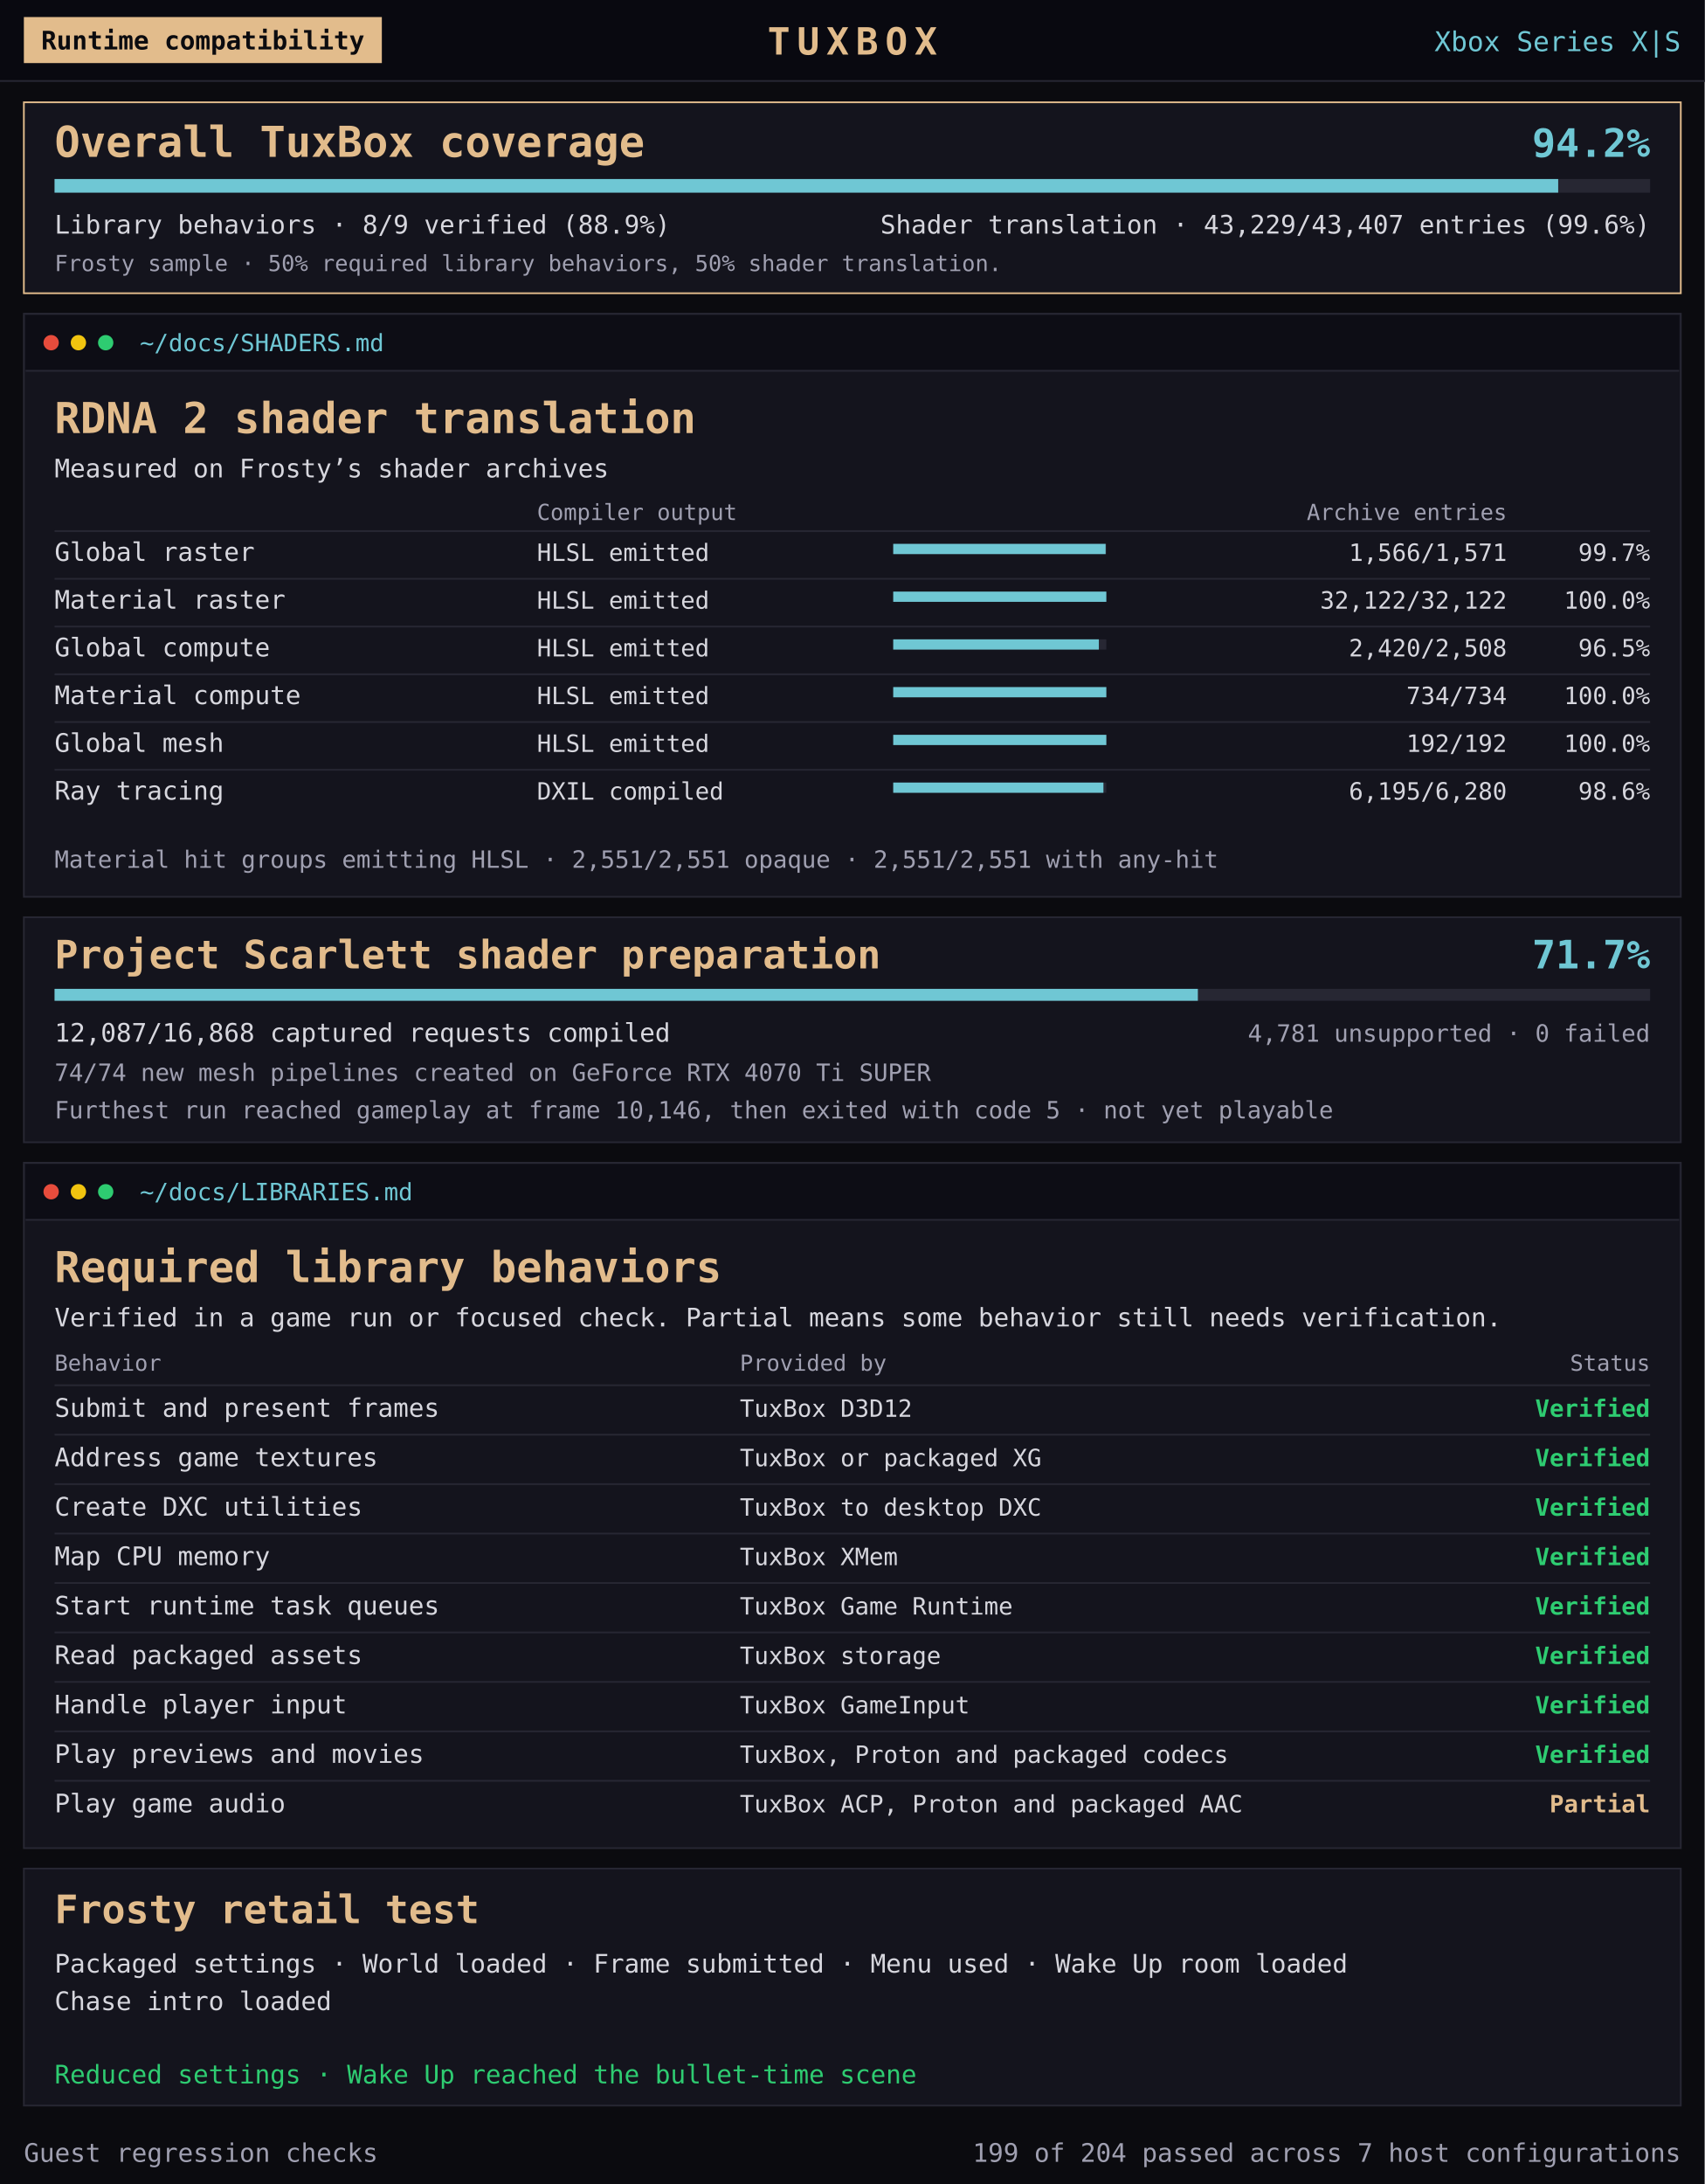
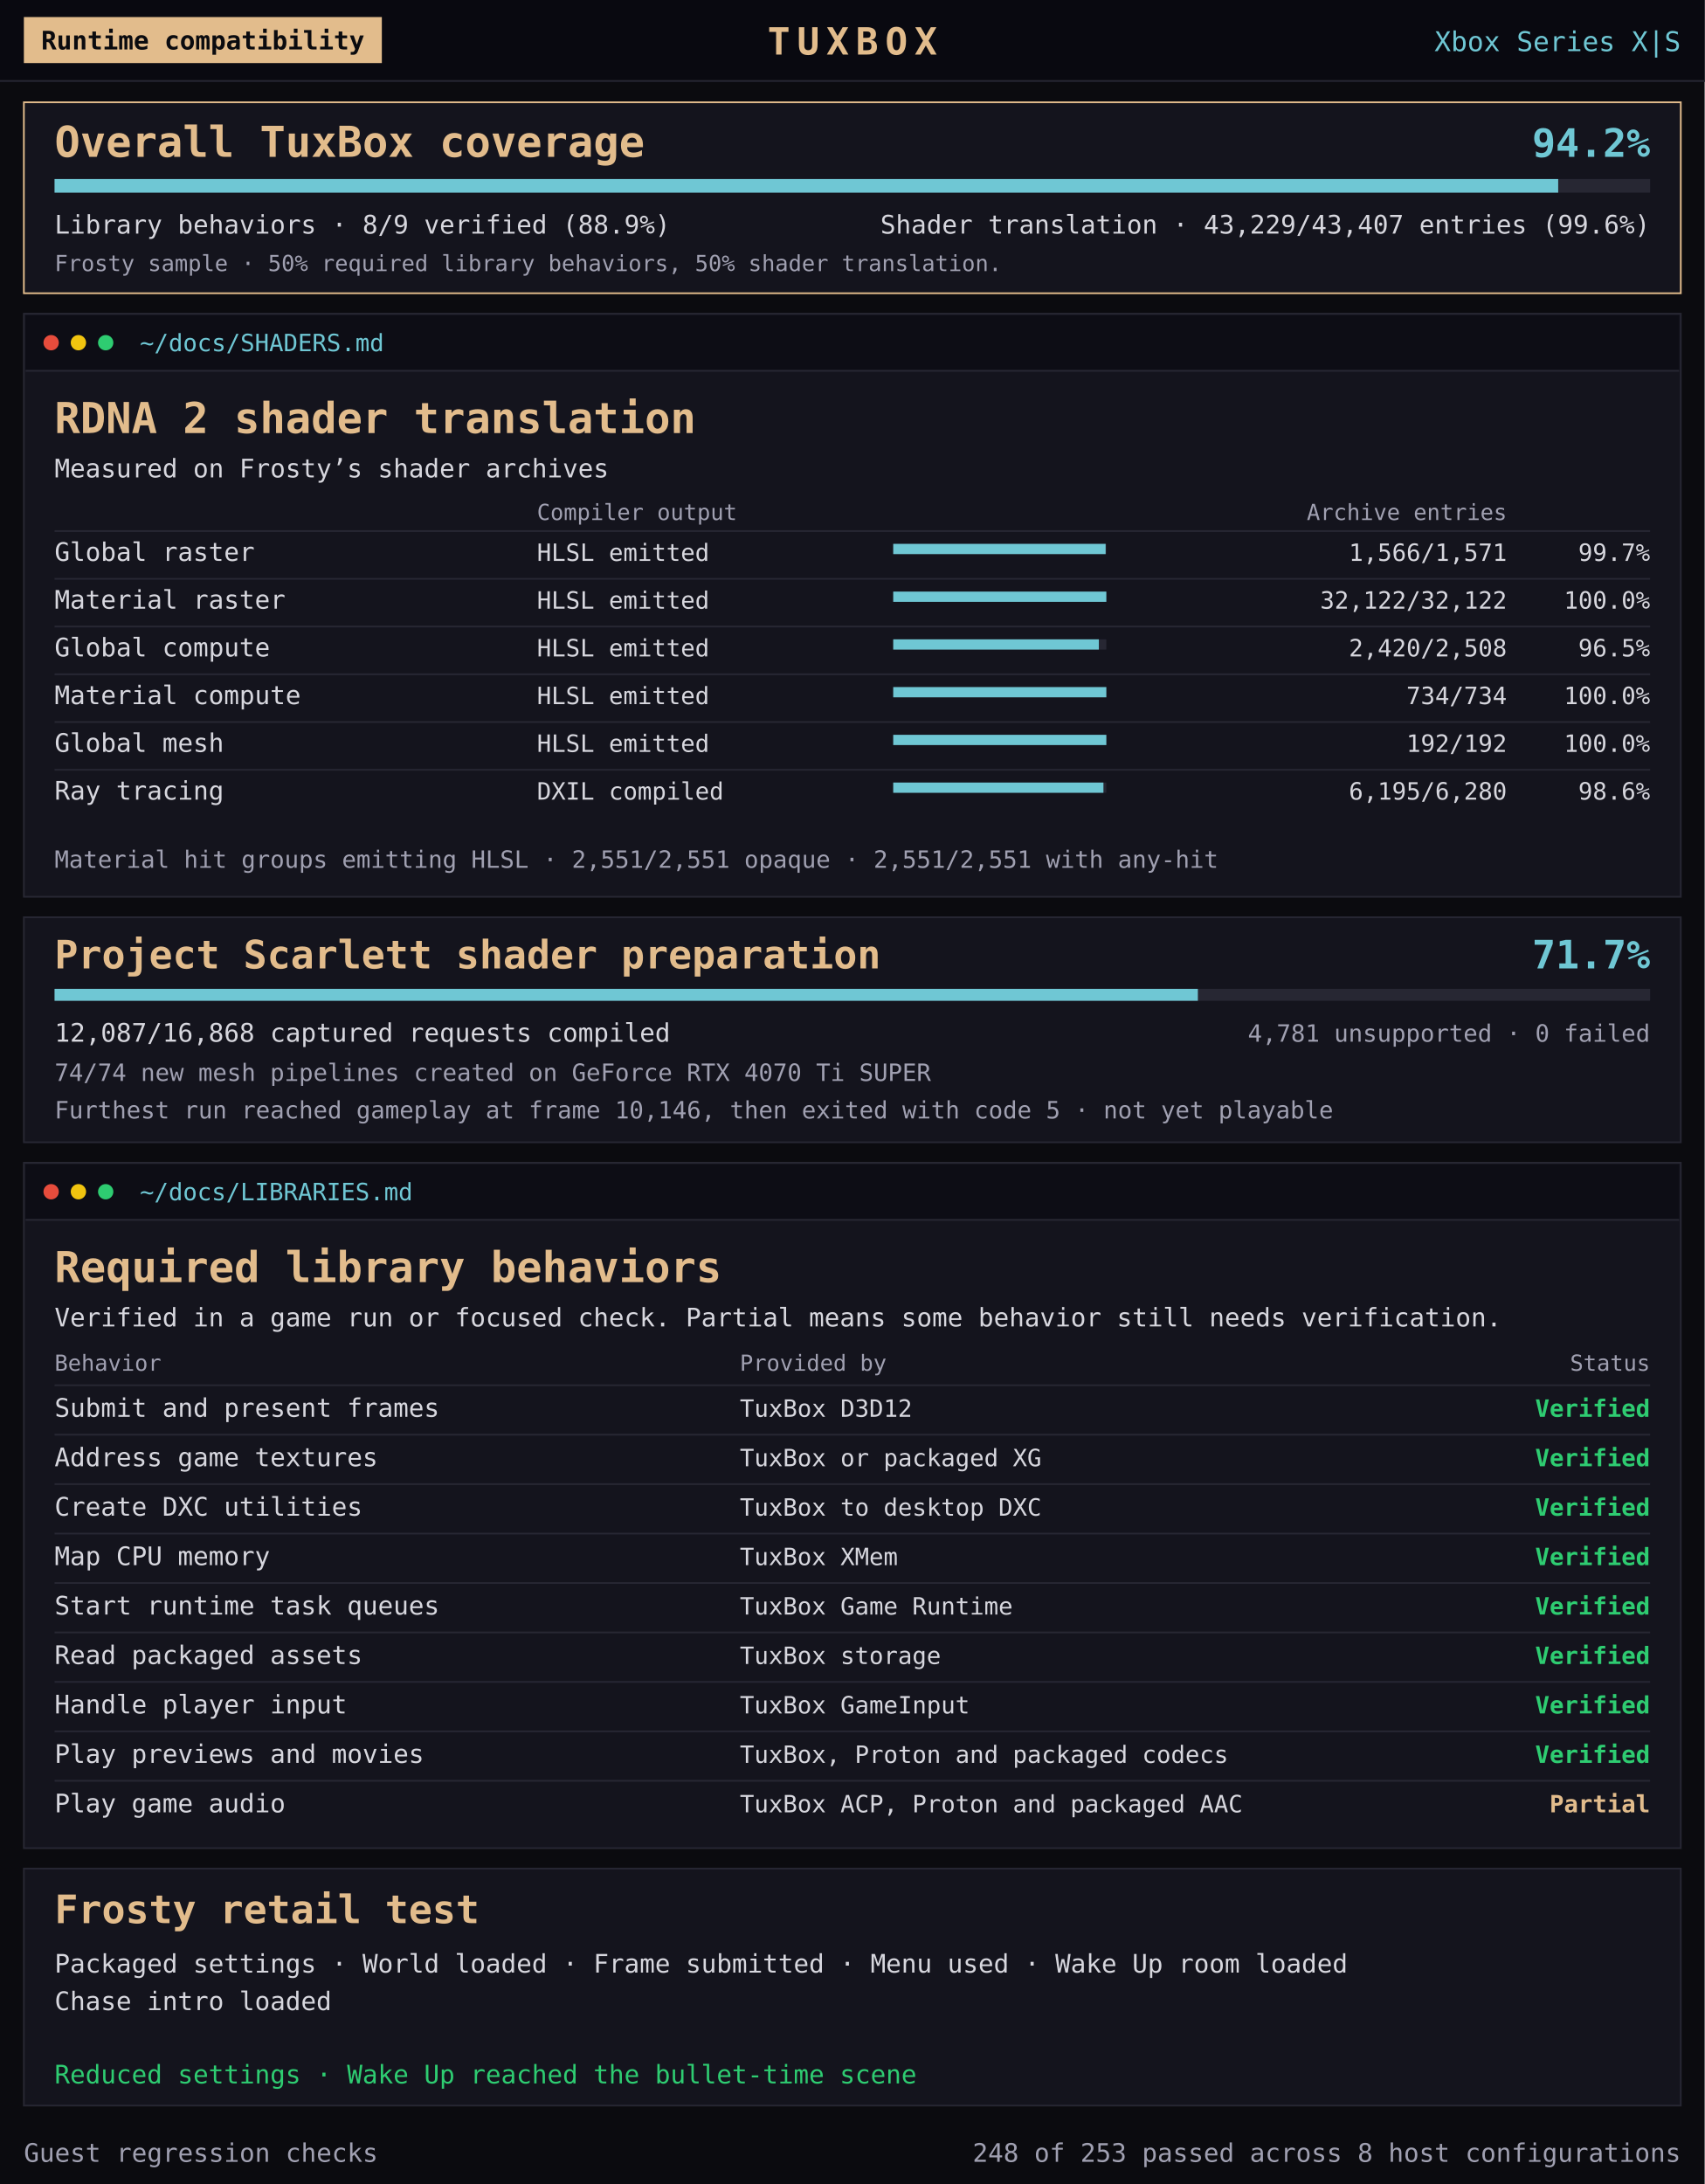
<svg xmlns="http://www.w3.org/2000/svg" role="img" font-family="'Terminess Nerd Font Mono', 'DejaVu Sans Mono', Consolas, monospace" aria-labelledby="map-title map-description" viewBox="0 0 1000 1281" width="1000" height="1281">
  <rect x="0" y="0" width="1000" height="1281" fill="#0b0b0f" />
  <rect x="0" y="0" width="1000" height="48" fill="#090910" />
  <rect x="0" y="47" width="1000" height="1" fill="#272733" />
  <rect x="14" y="10" width="210" height="27" fill="#e2bc8c" />
  <text x="119" y="29" fill="#0b0b0f" font-size="15" text-anchor="middle" font-weight="bold">Runtime compatibility</text>
  <text x="500" y="32" fill="#e2bc8c" font-size="22" text-anchor="middle" font-weight="bold" letter-spacing="4">TUXBOX</text>
  <text x="986" y="30" fill="#6fc7d4" font-size="16" text-anchor="end" font-weight="normal">Xbox Series X|S</text>
  <g transform="translate(14 60)">
    <rect x="0" y="0" width="972" height="112" fill="#14141d" stroke="#e2bc8c" />
    <text x="18" y="32" fill="#e2bc8c" font-size="25" text-anchor="start" font-weight="bold">Overall TuxBox coverage</text>
    <text x="954" y="32" fill="#6fc7d4" font-size="23" text-anchor="end" font-weight="bold">94.2%</text>
    <rect x="18" y="45" width="936" height="8" fill="#272733" />
    <rect x="18" y="45" width="882.081" height="8" fill="#6fc7d4" />
    <text x="18" y="77" fill="#d7d7de" font-size="15" text-anchor="start" font-weight="normal">Library behaviors · 8/9 verified (88.9%)</text>
    <text x="954" y="77" fill="#d7d7de" font-size="15" text-anchor="end" font-weight="normal">Shader translation · 43,229/43,407 entries (99.6%)</text>
    <text x="18" y="99" fill="#a0a0b1" font-size="13" text-anchor="start" font-weight="normal">Frosty sample · 50% required library behaviors, 50% shader translation.</text>
  </g>
  <g transform="translate(14 184)">
    <rect x="0" y="0" width="972" height="342" fill="#14141d" stroke="#272733" stroke-width="1" />
    <rect x="1" y="1" width="970" height="32" fill="#0d0d15" />
    <rect x="1" y="33" width="970" height="1" fill="#272733" />
    <circle cx="16" cy="17" r="4.5" fill="#e74c3c" />
    <circle cx="32" cy="17" r="4.5" fill="#f1c40f" />
    <circle cx="48" cy="17" r="4.5" fill="#2ecc71" />
    <text x="68" y="22" fill="#6fc7d4" font-size="14" text-anchor="start" font-weight="normal">~/docs/SHADERS.md</text>
    <text x="18" y="70" fill="#e2bc8c" font-size="25" text-anchor="start" font-weight="bold">RDNA 2 shader translation</text>
    <text x="18" y="96" fill="#d7d7de" font-size="15" text-anchor="start" font-weight="normal">Measured on Frosty’s shader archives</text>
    <text x="301" y="121" fill="#a0a0b1" font-size="13" text-anchor="start" font-weight="normal">Compiler output</text>
    <text x="870" y="121" fill="#a0a0b1" font-size="13" text-anchor="end" font-weight="normal">Archive entries</text>
    <g>
      <rect x="18" y="127" width="936" height="1" fill="#272733" />
      <text x="18" y="145" fill="#d7d7de" font-size="15" text-anchor="start" font-weight="normal">Global raster</text>
      <text x="301" y="145" fill="#d7d7de" font-size="14" text-anchor="start" font-weight="normal">HLSL emitted</text>
      <rect x="510" y="135" width="125" height="6" fill="#272733" />
      <rect x="510" y="135" width="124.602" height="6" fill="#6fc7d4" />
      <text x="870" y="145" fill="#d7d7de" font-size="14" text-anchor="end" font-weight="normal">1,566/1,571</text>
      <text x="954" y="145" fill="#d7d7de" font-size="14" text-anchor="end" font-weight="normal">99.7%</text>
    </g>
    <g>
      <rect x="18" y="155" width="936" height="1" fill="#272733" />
      <text x="18" y="173" fill="#d7d7de" font-size="15" text-anchor="start" font-weight="normal">Material raster</text>
      <text x="301" y="173" fill="#d7d7de" font-size="14" text-anchor="start" font-weight="normal">HLSL emitted</text>
      <rect x="510" y="163" width="125" height="6" fill="#272733" />
      <rect x="510" y="163" width="125.0" height="6" fill="#6fc7d4" />
      <text x="870" y="173" fill="#d7d7de" font-size="14" text-anchor="end" font-weight="normal">32,122/32,122</text>
      <text x="954" y="173" fill="#d7d7de" font-size="14" text-anchor="end" font-weight="normal">100.0%</text>
    </g>
    <g>
      <rect x="18" y="183" width="936" height="1" fill="#272733" />
      <text x="18" y="201" fill="#d7d7de" font-size="15" text-anchor="start" font-weight="normal">Global compute</text>
      <text x="301" y="201" fill="#d7d7de" font-size="14" text-anchor="start" font-weight="normal">HLSL emitted</text>
      <rect x="510" y="191" width="125" height="6" fill="#272733" />
      <rect x="510" y="191" width="120.614" height="6" fill="#6fc7d4" />
      <text x="870" y="201" fill="#d7d7de" font-size="14" text-anchor="end" font-weight="normal">2,420/2,508</text>
      <text x="954" y="201" fill="#d7d7de" font-size="14" text-anchor="end" font-weight="normal">96.5%</text>
    </g>
    <g>
      <rect x="18" y="211" width="936" height="1" fill="#272733" />
      <text x="18" y="229" fill="#d7d7de" font-size="15" text-anchor="start" font-weight="normal">Material compute</text>
      <text x="301" y="229" fill="#d7d7de" font-size="14" text-anchor="start" font-weight="normal">HLSL emitted</text>
      <rect x="510" y="219" width="125" height="6" fill="#272733" />
      <rect x="510" y="219" width="125.0" height="6" fill="#6fc7d4" />
      <text x="870" y="229" fill="#d7d7de" font-size="14" text-anchor="end" font-weight="normal">734/734</text>
      <text x="954" y="229" fill="#d7d7de" font-size="14" text-anchor="end" font-weight="normal">100.0%</text>
    </g>
    <g>
      <rect x="18" y="239" width="936" height="1" fill="#272733" />
      <text x="18" y="257" fill="#d7d7de" font-size="15" text-anchor="start" font-weight="normal">Global mesh</text>
      <text x="301" y="257" fill="#d7d7de" font-size="14" text-anchor="start" font-weight="normal">HLSL emitted</text>
      <rect x="510" y="247" width="125" height="6" fill="#272733" />
      <rect x="510" y="247" width="125.0" height="6" fill="#6fc7d4" />
      <text x="870" y="257" fill="#d7d7de" font-size="14" text-anchor="end" font-weight="normal">192/192</text>
      <text x="954" y="257" fill="#d7d7de" font-size="14" text-anchor="end" font-weight="normal">100.0%</text>
    </g>
    <g>
      <rect x="18" y="267" width="936" height="1" fill="#272733" />
      <text x="18" y="285" fill="#d7d7de" font-size="15" text-anchor="start" font-weight="normal">Ray tracing</text>
      <text x="301" y="285" fill="#d7d7de" font-size="14" text-anchor="start" font-weight="normal">DXIL compiled</text>
      <rect x="510" y="275" width="125" height="6" fill="#272733" />
      <rect x="510" y="275" width="123.308" height="6" fill="#6fc7d4" />
      <text x="870" y="285" fill="#d7d7de" font-size="14" text-anchor="end" font-weight="normal">6,195/6,280</text>
      <text x="954" y="285" fill="#d7d7de" font-size="14" text-anchor="end" font-weight="normal">98.6%</text>
    </g>
    <text x="18" y="325" fill="#a0a0b1" font-size="14" text-anchor="start" font-weight="normal">Material hit groups emitting HLSL · 2,551/2,551 opaque · 2,551/2,551 with any-hit</text>
  </g>
  <g transform="translate(14 538)">
    <rect x="0" y="0" width="972" height="132" fill="#14141d" stroke="#272733" />
    <text x="18" y="30" fill="#e2bc8c" font-size="23" text-anchor="start" font-weight="bold">Project Scarlett shader preparation</text>
    <text x="954" y="30" fill="#6fc7d4" font-size="23" text-anchor="end" font-weight="bold">71.7%</text>
    <rect x="18" y="42" width="936" height="7" fill="#272733" />
    <rect x="18" y="42" width="670.704" height="7" fill="#6fc7d4" />
    <text x="18" y="73" fill="#d7d7de" font-size="15" text-anchor="start" font-weight="normal">12,087/16,868 captured requests compiled</text>
    <text x="954" y="73" fill="#a0a0b1" font-size="14" text-anchor="end" font-weight="normal">4,781 unsupported · 0 failed</text>
    <text x="18" y="96" fill="#a0a0b1" font-size="14" text-anchor="start" font-weight="normal">74/74 new mesh pipelines created on GeForce RTX 4070 Ti SUPER</text>
    <text x="18" y="118" fill="#a0a0b1" font-size="14" text-anchor="start" font-weight="normal">Furthest run reached gameplay at frame 10,146, then exited with code 5 · not yet playable</text>
  </g>
  <g transform="translate(14 682)">
    <rect x="0" y="0" width="972" height="402" fill="#14141d" stroke="#272733" stroke-width="1" />
    <rect x="1" y="1" width="970" height="32" fill="#0d0d15" />
    <rect x="1" y="33" width="970" height="1" fill="#272733" />
    <circle cx="16" cy="17" r="4.5" fill="#e74c3c" />
    <circle cx="32" cy="17" r="4.5" fill="#f1c40f" />
    <circle cx="48" cy="17" r="4.5" fill="#2ecc71" />
    <text x="68" y="22" fill="#6fc7d4" font-size="14" text-anchor="start" font-weight="normal">~/docs/LIBRARIES.md</text>
    <text x="18" y="70" fill="#e2bc8c" font-size="25" text-anchor="start" font-weight="bold">Required library behaviors</text>
    <text x="18" y="96" fill="#d7d7de" font-size="15" text-anchor="start" font-weight="normal">Verified in a game run or focused check. Partial means some behavior still needs verification.</text>
    <text x="18" y="122" fill="#a0a0b1" font-size="13" text-anchor="start" font-weight="normal">Behavior</text>
    <text x="420" y="122" fill="#a0a0b1" font-size="13" text-anchor="start" font-weight="normal">Provided by</text>
    <text x="954" y="122" fill="#a0a0b1" font-size="13" text-anchor="end" font-weight="normal">Status</text>
    <g>
      <rect x="18" y="130" width="936" height="1" fill="#272733" />
      <text x="18" y="149" fill="#d7d7de" font-size="15" text-anchor="start" font-weight="normal">Submit and present frames</text>
      <text x="420" y="149" fill="#d7d7de" font-size="14" text-anchor="start" font-weight="normal">TuxBox D3D12</text>
      <text x="954" y="149" fill="#2ecc71" font-size="14" text-anchor="end" font-weight="bold">Verified</text>
    </g>
    <g>
      <rect x="18" y="159" width="936" height="1" fill="#272733" />
      <text x="18" y="178" fill="#d7d7de" font-size="15" text-anchor="start" font-weight="normal">Address game textures</text>
      <text x="420" y="178" fill="#d7d7de" font-size="14" text-anchor="start" font-weight="normal">TuxBox or packaged XG</text>
      <text x="954" y="178" fill="#2ecc71" font-size="14" text-anchor="end" font-weight="bold">Verified</text>
    </g>
    <g>
      <rect x="18" y="188" width="936" height="1" fill="#272733" />
      <text x="18" y="207" fill="#d7d7de" font-size="15" text-anchor="start" font-weight="normal">Create DXC utilities</text>
      <text x="420" y="207" fill="#d7d7de" font-size="14" text-anchor="start" font-weight="normal">TuxBox to desktop DXC</text>
      <text x="954" y="207" fill="#2ecc71" font-size="14" text-anchor="end" font-weight="bold">Verified</text>
    </g>
    <g>
      <rect x="18" y="217" width="936" height="1" fill="#272733" />
      <text x="18" y="236" fill="#d7d7de" font-size="15" text-anchor="start" font-weight="normal">Map CPU memory</text>
      <text x="420" y="236" fill="#d7d7de" font-size="14" text-anchor="start" font-weight="normal">TuxBox XMem</text>
      <text x="954" y="236" fill="#2ecc71" font-size="14" text-anchor="end" font-weight="bold">Verified</text>
    </g>
    <g>
      <rect x="18" y="246" width="936" height="1" fill="#272733" />
      <text x="18" y="265" fill="#d7d7de" font-size="15" text-anchor="start" font-weight="normal">Start runtime task queues</text>
      <text x="420" y="265" fill="#d7d7de" font-size="14" text-anchor="start" font-weight="normal">TuxBox Game Runtime</text>
      <text x="954" y="265" fill="#2ecc71" font-size="14" text-anchor="end" font-weight="bold">Verified</text>
    </g>
    <g>
      <rect x="18" y="275" width="936" height="1" fill="#272733" />
      <text x="18" y="294" fill="#d7d7de" font-size="15" text-anchor="start" font-weight="normal">Read packaged assets</text>
      <text x="420" y="294" fill="#d7d7de" font-size="14" text-anchor="start" font-weight="normal">TuxBox storage</text>
      <text x="954" y="294" fill="#2ecc71" font-size="14" text-anchor="end" font-weight="bold">Verified</text>
    </g>
    <g>
      <rect x="18" y="304" width="936" height="1" fill="#272733" />
      <text x="18" y="323" fill="#d7d7de" font-size="15" text-anchor="start" font-weight="normal">Handle player input</text>
      <text x="420" y="323" fill="#d7d7de" font-size="14" text-anchor="start" font-weight="normal">TuxBox GameInput</text>
      <text x="954" y="323" fill="#2ecc71" font-size="14" text-anchor="end" font-weight="bold">Verified</text>
    </g>
    <g>
      <rect x="18" y="333" width="936" height="1" fill="#272733" />
      <text x="18" y="352" fill="#d7d7de" font-size="15" text-anchor="start" font-weight="normal">Play previews and movies</text>
      <text x="420" y="352" fill="#d7d7de" font-size="14" text-anchor="start" font-weight="normal">TuxBox, Proton and packaged codecs</text>
      <text x="954" y="352" fill="#2ecc71" font-size="14" text-anchor="end" font-weight="bold">Verified</text>
    </g>
    <g>
      <rect x="18" y="362" width="936" height="1" fill="#272733" />
      <text x="18" y="381" fill="#d7d7de" font-size="15" text-anchor="start" font-weight="normal">Play game audio</text>
      <text x="420" y="381" fill="#d7d7de" font-size="14" text-anchor="start" font-weight="normal">TuxBox ACP, Proton and packaged AAC</text>
      <text x="954" y="381" fill="#e2bc8c" font-size="14" text-anchor="end" font-weight="bold">Partial</text>
    </g>
  </g>
  <g transform="translate(14 1096)">
    <rect x="0" y="0" width="972" height="139" fill="#14141d" stroke="#272733" />
    <text x="18" y="32" fill="#e2bc8c" font-size="23" text-anchor="start" font-weight="bold">Frosty retail test</text>
    <text x="18" y="61" fill="#d7d7de" font-size="15" text-anchor="start" font-weight="normal">Packaged settings · World loaded · Frame submitted · Menu used · Wake Up room loaded</text>
    <text x="18" y="83" fill="#d7d7de" font-size="15" text-anchor="start" font-weight="normal">Chase intro loaded</text>
    <text x="18" y="126" fill="#2ecc71" font-size="15" text-anchor="start" font-weight="normal">Reduced settings · Wake Up reached the bullet-time scene</text>
  </g>
  <g transform="translate(14 1247)">
    <text x="0" y="21" fill="#a0a0b1" font-size="15" text-anchor="start" font-weight="normal">Guest regression checks</text>
-     <text x="972" y="21" fill="#a0a0b1" font-size="15" text-anchor="end" font-weight="normal">199 of 204 passed across 7 host configurations</text>
+     <text x="972" y="21" fill="#a0a0b1" font-size="15" text-anchor="end" font-weight="normal">248 of 253 passed across 8 host configurations</text>
  </g>
</svg>
